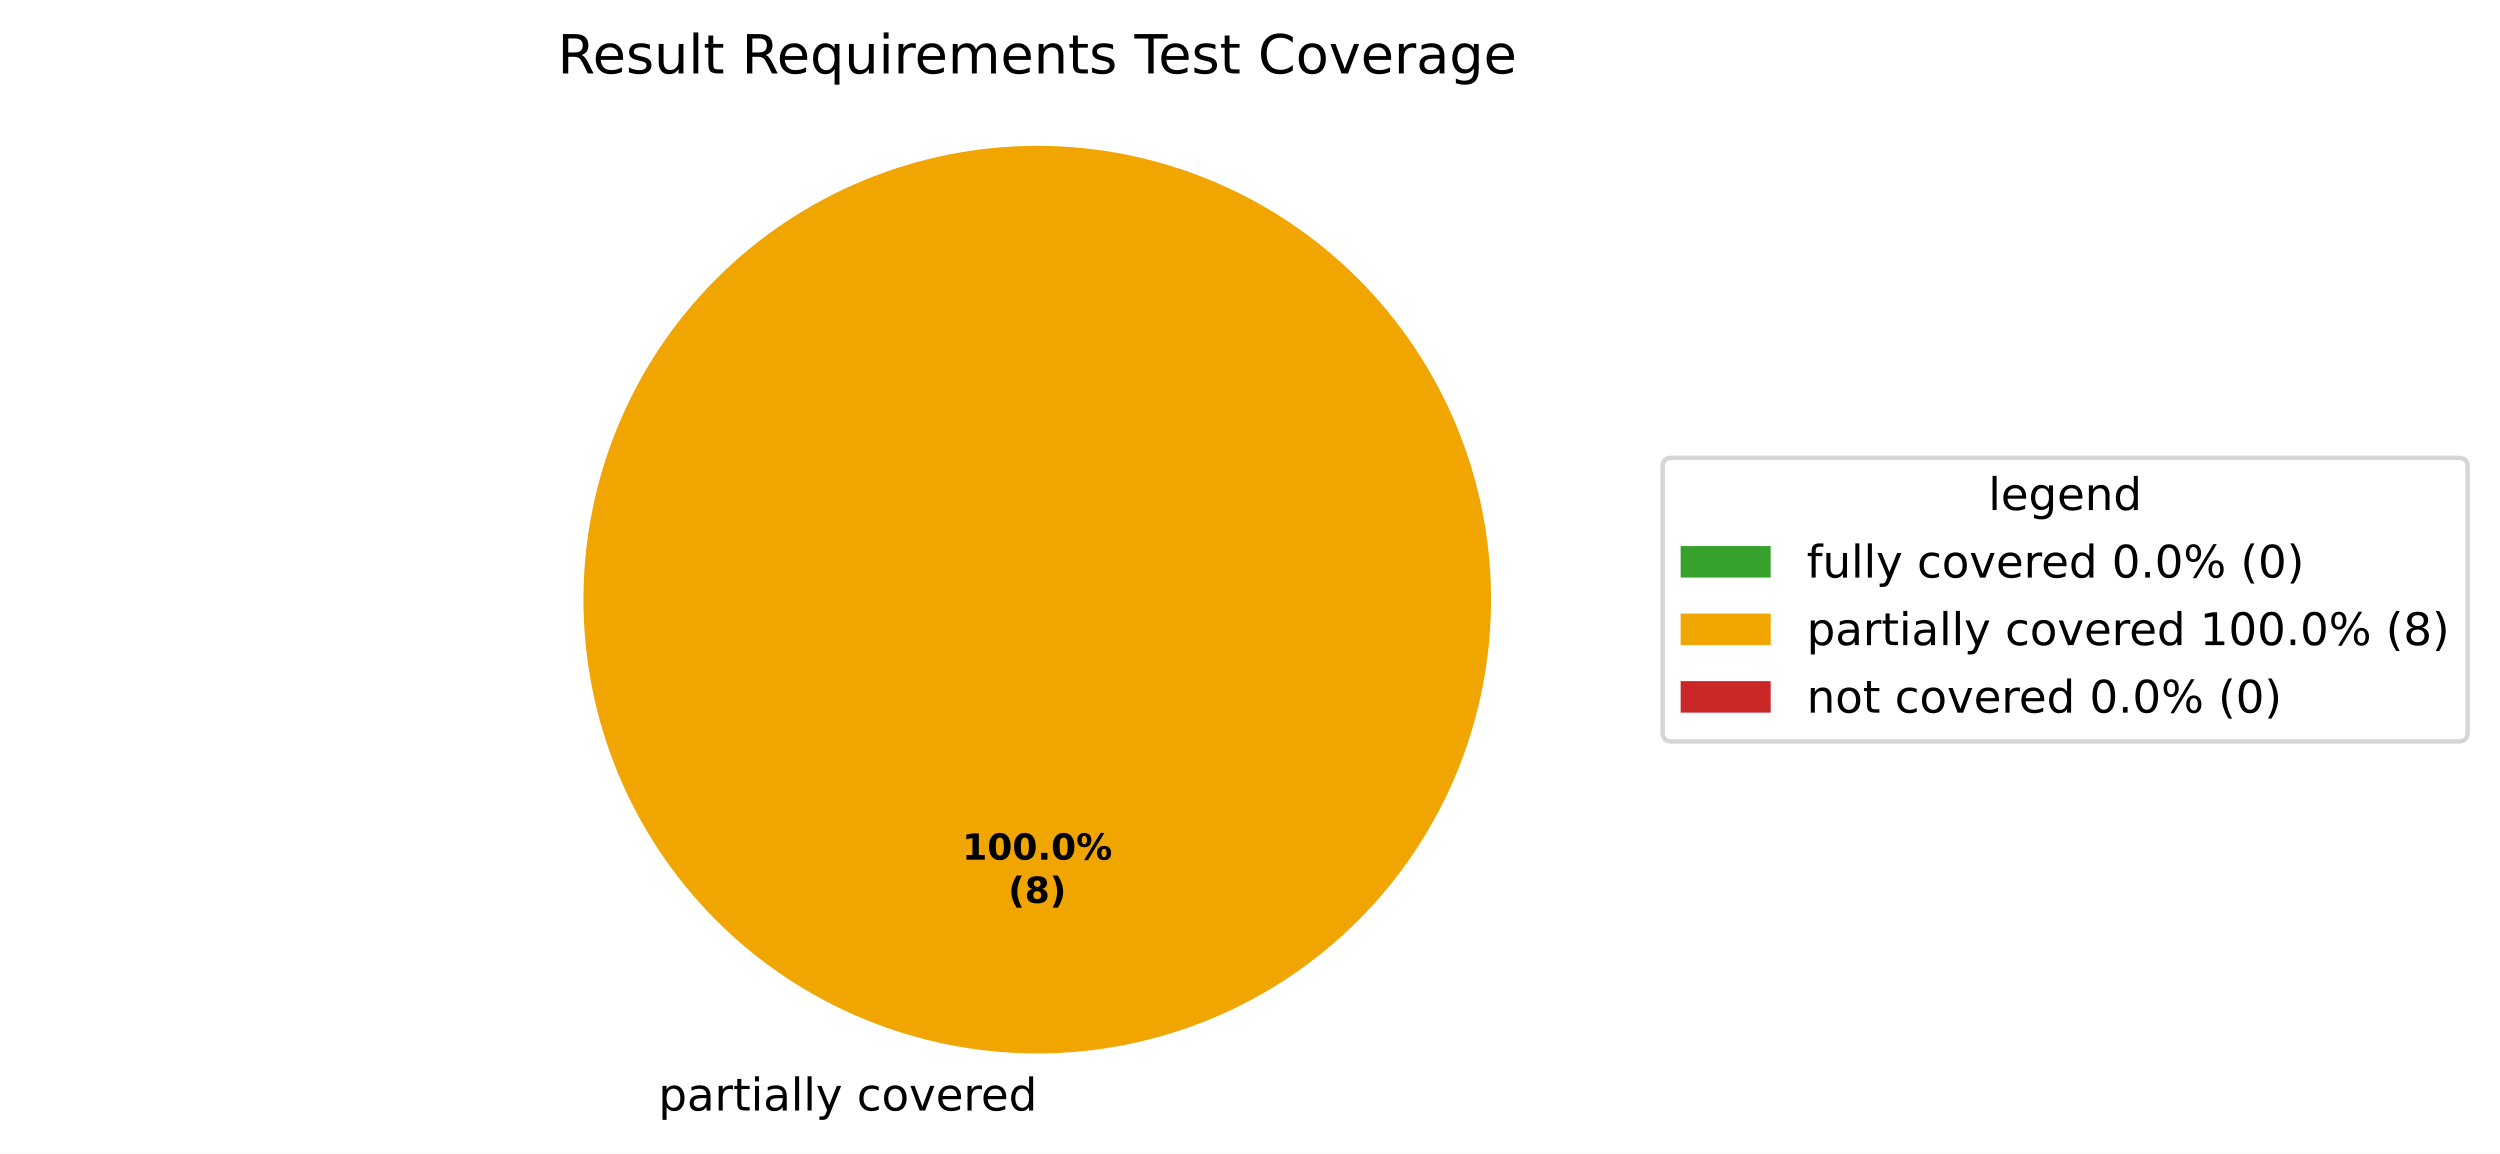
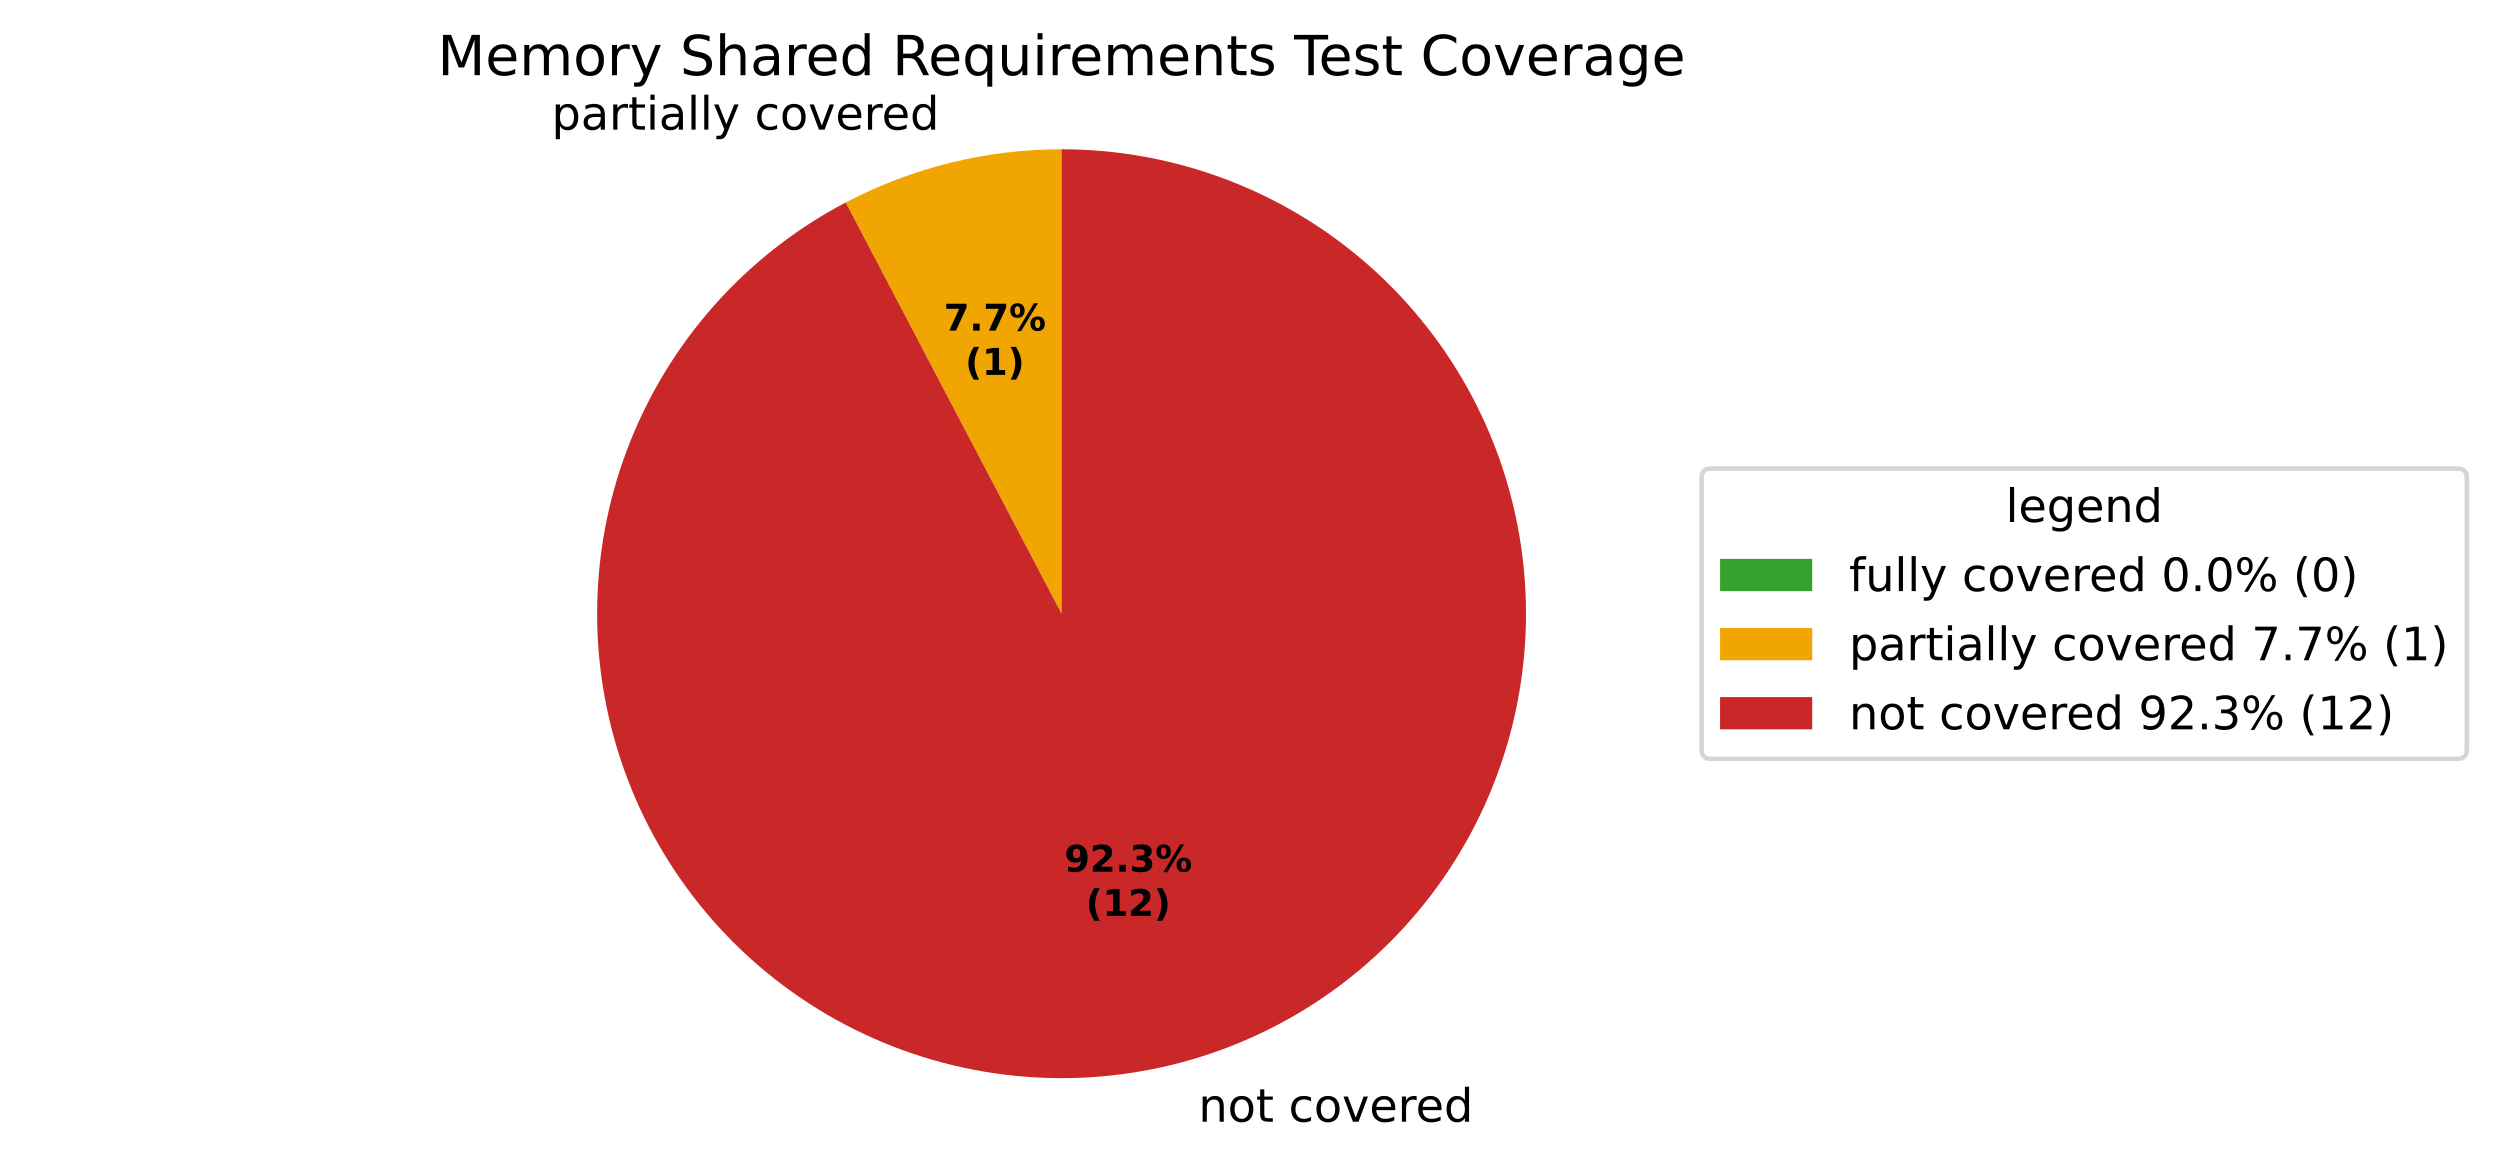
- <svg xmlns="http://www.w3.org/2000/svg" xmlns:xlink="http://www.w3.org/1999/xlink" width="555.32pt" height="256.279pt" viewBox="0 0 555.32 256.279" version="1.1">
+ <svg xmlns="http://www.w3.org/2000/svg" xmlns:xlink="http://www.w3.org/1999/xlink" width="542.595pt" height="253.057pt" viewBox="0 0 542.595 253.057" version="1.1">
  <defs>
    <style type="text/css">*{stroke-linejoin: round; stroke-linecap: butt}</style>
  </defs>
  <g id="figure_1">
    <g id="patch_1">
-       <path d="M 0 256.279  L 555.32 256.279  L 555.32 0  L 0 0  z " style="fill: #ffffff" />
+       <path d="M 0 253.057  L 542.595 253.057  L 542.595 0  L 0 0  z " style="fill: #ffffff" />
    </g>
    <g id="axes_1">
      <g id="patch_2">
        <path d="M 230.4 32.398  C 230.4 32.398 230.4 32.398 230.4 32.398  L 230.4 133.198  z " style="fill: #37a12d" />
      </g>
      <g id="patch_3">
-         <path d="M 331.2 133.198  C 331.2 119.961 328.593 106.853 323.527 94.624  C 318.462 82.394 311.036 71.282 301.676 61.922  C 292.316 52.562 281.204 45.137 268.974 40.071  C 256.745 35.006 243.637 32.398 230.4 32.398  C 217.163 32.398 204.055 35.006 191.826 40.071  C 179.596 45.137 168.484 52.562 159.124 61.922  C 149.764 71.282 142.338 82.394 137.273 94.624  C 132.207 106.853 129.6 119.961 129.6 133.198  C 129.6 146.435 132.207 159.543 137.273 171.773  C 142.338 184.002 149.764 195.115 159.124 204.474  C 168.484 213.834 179.596 221.26 191.826 226.325  C 204.055 231.391 217.163 233.998 230.4 233.998  C 243.637 233.998 256.745 231.391 268.974 226.325  C 281.204 221.26 292.316 213.834 301.676 204.474  C 311.036 195.115 318.462 184.002 323.527 171.773  C 328.593 159.543 331.2 146.435 331.2 133.198  M 230.4 133.198  z " style="fill: #f0a500" />
+         <path d="M 230.4 32.398  C 222.27 32.398 214.17 33.382 206.277 35.327  C 198.384 37.273 190.754 40.166 183.556 43.944  L 230.4 133.198  z " style="fill: #f0a500" />
      </g>
      <g id="patch_4">
-         <path d="M 230.4 32.398  C 230.4 32.398 230.4 32.398 230.4 32.398  L 230.4 133.198  z " style="fill: #ca2828" />
+         <path d="M 183.556 43.944  C 172.742 49.62 163.049 57.214 154.95 66.355  C 146.851 75.497 140.481 86.035 136.15 97.454  C 131.82 108.873 129.6 120.985 129.6 133.198  C 129.6 145.411 131.82 157.523 136.15 168.942  C 140.481 180.362 146.851 190.899 154.95 200.041  C 163.049 209.182 172.742 216.776 183.556 222.452  C 194.37 228.128 206.126 231.791 218.25 233.263  C 230.374 234.735 242.665 233.992 254.523 231.069  C 266.381 228.146 277.61 223.093 287.661 216.155  C 297.712 209.217 306.419 200.51 313.357 190.459  C 320.295 180.408 325.348 169.179 328.271 157.321  C 331.194 145.463 331.937 133.172 330.465 121.048  C 328.993 108.924 325.33 97.168 319.654 86.354  C 313.978 75.54 306.384 65.847 297.243 57.748  C 288.101 49.65 277.564 43.279 266.144 38.948  C 254.725 34.618 242.613 32.398 230.4 32.398  L 230.4 133.198  z " style="fill: #ca2828" />
      </g>
      <g id="matplotlib.axis_1" />
      <g id="matplotlib.axis_2" />
      <g id="text_1">
-         <g transform="translate(143.0734 246.6762) scale(0.1 -0.1)">
+         <g transform="translate(116.5381 28.13814) scale(0.1 -0.1)">
          <defs>
            <path id="DejaVuSans-3" transform="scale(0.015625)" />
            <path id="DejaVuSans-53" d="M 1159 525  L 1159 -1331  L 581 -1331  L 581 3500  L 1159 3500  L 1159 2969  Q 1341 3281 1617 3432  Q 1894 3584 2278 3584  Q 2916 3584 3314 3078  Q 3713 2572 3713 1747  Q 3713 922 3314 415  Q 2916 -91 2278 -91  Q 1894 -91 1617 61  Q 1341 213 1159 525  z M 3116 1747  Q 3116 2381 2855 2742  Q 2594 3103 2138 3103  Q 1681 3103 1420 2742  Q 1159 2381 1159 1747  Q 1159 1113 1420 752  Q 1681 391 2138 391  Q 2594 391 2855 752  Q 3116 1113 3116 1747  z " transform="scale(0.015625)" />
            <path id="DejaVuSans-44" d="M 2194 1759  Q 1497 1759 1228 1600  Q 959 1441 959 1056  Q 959 750 1161 570  Q 1363 391 1709 391  Q 2188 391 2477 730  Q 2766 1069 2766 1631  L 2766 1759  L 2194 1759  z M 3341 1997  L 3341 0  L 2766 0  L 2766 531  Q 2569 213 2275 61  Q 1981 -91 1556 -91  Q 1019 -91 701 211  Q 384 513 384 1019  Q 384 1609 779 1909  Q 1175 2209 1959 2209  L 2766 2209  L 2766 2266  Q 2766 2663 2505 2880  Q 2244 3097 1772 3097  Q 1472 3097 1187 3025  Q 903 2953 641 2809  L 641 3341  Q 956 3463 1253 3523  Q 1550 3584 1831 3584  Q 2591 3584 2966 3190  Q 3341 2797 3341 1997  z " transform="scale(0.015625)" />
            <path id="DejaVuSans-55" d="M 2631 2963  Q 2534 3019 2420 3045  Q 2306 3072 2169 3072  Q 1681 3072 1420 2755  Q 1159 2438 1159 1844  L 1159 0  L 581 0  L 581 3500  L 1159 3500  L 1159 2956  Q 1341 3275 1631 3429  Q 1922 3584 2338 3584  Q 2397 3584 2469 3576  Q 2541 3569 2628 3553  L 2631 2963  z " transform="scale(0.015625)" />
            <path id="DejaVuSans-57" d="M 1172 4494  L 1172 3500  L 2356 3500  L 2356 3053  L 1172 3053  L 1172 1153  Q 1172 725 1289 603  Q 1406 481 1766 481  L 2356 481  L 2356 0  L 1766 0  Q 1100 0 847 248  Q 594 497 594 1153  L 594 3053  L 172 3053  L 172 3500  L 594 3500  L 594 4494  L 1172 4494  z " transform="scale(0.015625)" />
            <path id="DejaVuSans-4c" d="M 603 3500  L 1178 3500  L 1178 0  L 603 0  L 603 3500  z M 603 4863  L 1178 4863  L 1178 4134  L 603 4134  L 603 4863  z " transform="scale(0.015625)" />
            <path id="DejaVuSans-4f" d="M 603 4863  L 1178 4863  L 1178 0  L 603 0  L 603 4863  z " transform="scale(0.015625)" />
            <path id="DejaVuSans-5c" d="M 2059 -325  Q 1816 -950 1584 -1140  Q 1353 -1331 966 -1331  L 506 -1331  L 506 -850  L 844 -850  Q 1081 -850 1212 -737  Q 1344 -625 1503 -206  L 1606 56  L 191 3500  L 800 3500  L 1894 763  L 2988 3500  L 3597 3500  L 2059 -325  z " transform="scale(0.015625)" />
            <path id="DejaVuSans-46" d="M 3122 3366  L 3122 2828  Q 2878 2963 2633 3030  Q 2388 3097 2138 3097  Q 1578 3097 1268 2742  Q 959 2388 959 1747  Q 959 1106 1268 751  Q 1578 397 2138 397  Q 2388 397 2633 464  Q 2878 531 3122 666  L 3122 134  Q 2881 22 2623 -34  Q 2366 -91 2075 -91  Q 1284 -91 818 406  Q 353 903 353 1747  Q 353 2603 823 3093  Q 1294 3584 2113 3584  Q 2378 3584 2631 3529  Q 2884 3475 3122 3366  z " transform="scale(0.015625)" />
            <path id="DejaVuSans-52" d="M 1959 3097  Q 1497 3097 1228 2736  Q 959 2375 959 1747  Q 959 1119 1226 758  Q 1494 397 1959 397  Q 2419 397 2687 759  Q 2956 1122 2956 1747  Q 2956 2369 2687 2733  Q 2419 3097 1959 3097  z M 1959 3584  Q 2709 3584 3137 3096  Q 3566 2609 3566 1747  Q 3566 888 3137 398  Q 2709 -91 1959 -91  Q 1206 -91 779 398  Q 353 888 353 1747  Q 353 2609 779 3096  Q 1206 3584 1959 3584  z " transform="scale(0.015625)" />
            <path id="DejaVuSans-59" d="M 191 3500  L 800 3500  L 1894 563  L 2988 3500  L 3597 3500  L 2284 0  L 1503 0  L 191 3500  z " transform="scale(0.015625)" />
            <path id="DejaVuSans-48" d="M 3597 1894  L 3597 1613  L 953 1613  Q 991 1019 1311 708  Q 1631 397 2203 397  Q 2534 397 2845 478  Q 3156 559 3463 722  L 3463 178  Q 3153 47 2828 -22  Q 2503 -91 2169 -91  Q 1331 -91 842 396  Q 353 884 353 1716  Q 353 2575 817 3079  Q 1281 3584 2069 3584  Q 2775 3584 3186 3129  Q 3597 2675 3597 1894  z M 3022 2063  Q 3016 2534 2758 2815  Q 2500 3097 2075 3097  Q 1594 3097 1305 2825  Q 1016 2553 972 2059  L 3022 2063  z " transform="scale(0.015625)" />
            <path id="DejaVuSans-47" d="M 2906 2969  L 2906 4863  L 3481 4863  L 3481 0  L 2906 0  L 2906 525  Q 2725 213 2448 61  Q 2172 -91 1784 -91  Q 1150 -91 751 415  Q 353 922 353 1747  Q 353 2572 751 3078  Q 1150 3584 1784 3584  Q 2172 3584 2448 3432  Q 2725 3281 2906 2969  z M 947 1747  Q 947 1113 1208 752  Q 1469 391 1925 391  Q 2381 391 2643 752  Q 2906 1113 2906 1747  Q 2906 2381 2643 2742  Q 2381 3103 1925 3103  Q 1469 3103 1208 2742  Q 947 2381 947 1747  z " transform="scale(0.015625)" />
          </defs>
          <use xlink:href="#DejaVuSans-3" />
          <use xlink:href="#DejaVuSans-53" transform="translate(31.78125 0)" />
          <use xlink:href="#DejaVuSans-44" transform="translate(95.26562 0)" />
          <use xlink:href="#DejaVuSans-55" transform="translate(156.5469 0)" />
          <use xlink:href="#DejaVuSans-57" transform="translate(197.6562 0)" />
          <use xlink:href="#DejaVuSans-4c" transform="translate(236.8594 0)" />
          <use xlink:href="#DejaVuSans-44" transform="translate(264.6406 0)" />
          <use xlink:href="#DejaVuSans-4f" transform="translate(325.9219 0)" />
          <use xlink:href="#DejaVuSans-4f" transform="translate(353.7031 0)" />
          <use xlink:href="#DejaVuSans-5c" transform="translate(381.4844 0)" />
          <use xlink:href="#DejaVuSans-3" transform="translate(440.6719 0)" />
          <use xlink:href="#DejaVuSans-46" transform="translate(472.4531 0)" />
          <use xlink:href="#DejaVuSans-52" transform="translate(527.4375 0)" />
          <use xlink:href="#DejaVuSans-59" transform="translate(588.625 0)" />
          <use xlink:href="#DejaVuSans-48" transform="translate(647.8125 0)" />
          <use xlink:href="#DejaVuSans-55" transform="translate(709.3438 0)" />
          <use xlink:href="#DejaVuSans-48" transform="translate(748.25 0)" />
          <use xlink:href="#DejaVuSans-47" transform="translate(809.7812 0)" />
        </g>
      </g>
      <g id="text_2">
-         <g transform="translate(213.74 190.9555) scale(0.08 -0.08)">
-           <defs>
-             <path id="DejaVuSans-Bold-14" d="M 750 831  L 1813 831  L 1813 3847  L 722 3622  L 722 4441  L 1806 4666  L 2950 4666  L 2950 831  L 4013 831  L 4013 0  L 750 0  L 750 831  z " transform="scale(0.015625)" />
-             <path id="DejaVuSans-Bold-13" d="M 2944 2338  Q 2944 3213 2780 3570  Q 2616 3928 2228 3928  Q 1841 3928 1675 3570  Q 1509 3213 1509 2338  Q 1509 1453 1675 1090  Q 1841 728 2228 728  Q 2613 728 2778 1090  Q 2944 1453 2944 2338  z M 4147 2328  Q 4147 1169 3647 539  Q 3147 -91 2228 -91  Q 1306 -91 806 539  Q 306 1169 306 2328  Q 306 3491 806 4120  Q 1306 4750 2228 4750  Q 3147 4750 3647 4120  Q 4147 3491 4147 2328  z " transform="scale(0.015625)" />
+         <g transform="translate(256.9353 243.4542) scale(0.1 -0.1)">
+           <defs>
+             <path id="DejaVuSans-51" d="M 3513 2113  L 3513 0  L 2938 0  L 2938 2094  Q 2938 2591 2744 2837  Q 2550 3084 2163 3084  Q 1697 3084 1428 2787  Q 1159 2491 1159 1978  L 1159 0  L 581 0  L 581 3500  L 1159 3500  L 1159 2956  Q 1366 3272 1645 3428  Q 1925 3584 2291 3584  Q 2894 3584 3203 3211  Q 3513 2838 3513 2113  z " transform="scale(0.015625)" />
+           </defs>
+           <use xlink:href="#DejaVuSans-3" />
+           <use xlink:href="#DejaVuSans-51" transform="translate(31.78125 0)" />
+           <use xlink:href="#DejaVuSans-52" transform="translate(95.15625 0)" />
+           <use xlink:href="#DejaVuSans-57" transform="translate(156.3438 0)" />
+           <use xlink:href="#DejaVuSans-3" transform="translate(195.5469 0)" />
+           <use xlink:href="#DejaVuSans-46" transform="translate(227.3281 0)" />
+           <use xlink:href="#DejaVuSans-52" transform="translate(282.3125 0)" />
+           <use xlink:href="#DejaVuSans-59" transform="translate(343.5 0)" />
+           <use xlink:href="#DejaVuSans-48" transform="translate(402.6875 0)" />
+           <use xlink:href="#DejaVuSans-55" transform="translate(464.2188 0)" />
+           <use xlink:href="#DejaVuSans-48" transform="translate(503.125 0)" />
+           <use xlink:href="#DejaVuSans-47" transform="translate(564.6562 0)" />
+         </g>
+       </g>
+       <g id="text_3">
+         <g transform="translate(204.8324 71.75291) scale(0.08 -0.08)">
+           <defs>
+             <path id="DejaVuSans-Bold-1a" d="M 428 4666  L 3944 4666  L 3944 3988  L 2125 0  L 953 0  L 2675 3781  L 428 3781  L 428 4666  z " transform="scale(0.015625)" />
            <path id="DejaVuSans-Bold-11" d="M 653 1209  L 1778 1209  L 1778 0  L 653 0  L 653 1209  z " transform="scale(0.015625)" />
            <path id="DejaVuSans-Bold-8" d="M 4959 1925  Q 4738 1925 4616 1733  Q 4494 1541 4494 1184  Q 4494 825 4614 633  Q 4734 441 4959 441  Q 5184 441 5303 633  Q 5422 825 5422 1184  Q 5422 1541 5301 1733  Q 5181 1925 4959 1925  z M 4959 2450  Q 5541 2450 5875 2112  Q 6209 1775 6209 1184  Q 6209 594 5875 251  Q 5541 -91 4959 -91  Q 4378 -91 4042 251  Q 3706 594 3706 1184  Q 3706 1772 4042 2111  Q 4378 2450 4959 2450  z M 2094 -91  L 1403 -91  L 4319 4750  L 5013 4750  L 2094 -91  z M 1453 4750  Q 2034 4750 2367 4411  Q 2700 4072 2700 3481  Q 2700 2891 2367 2550  Q 2034 2209 1453 2209  Q 872 2209 539 2550  Q 206 2891 206 3481  Q 206 4072 539 4411  Q 872 4750 1453 4750  z M 1453 4225  Q 1228 4225 1106 4031  Q 984 3838 984 3481  Q 984 3122 1106 2926  Q 1228 2731 1453 2731  Q 1678 2731 1798 2926  Q 1919 3122 1919 3481  Q 1919 3838 1797 4031  Q 1675 4225 1453 4225  z " transform="scale(0.015625)" />
          </defs>
-           <use xlink:href="#DejaVuSans-Bold-14" />
-           <use xlink:href="#DejaVuSans-Bold-13" transform="translate(69.57812 0)" />
-           <use xlink:href="#DejaVuSans-Bold-13" transform="translate(139.1562 0)" />
-           <use xlink:href="#DejaVuSans-Bold-11" transform="translate(208.7344 0)" />
-           <use xlink:href="#DejaVuSans-Bold-13" transform="translate(246.7188 0)" />
-           <use xlink:href="#DejaVuSans-Bold-8" transform="translate(316.2969 0)" />
-         </g>
-         <g transform="translate(223.9606 200.557) scale(0.08 -0.08)">
+           <use xlink:href="#DejaVuSans-Bold-1a" />
+           <use xlink:href="#DejaVuSans-Bold-11" transform="translate(69.57812 0)" />
+           <use xlink:href="#DejaVuSans-Bold-1a" transform="translate(107.5625 0)" />
+           <use xlink:href="#DejaVuSans-Bold-8" transform="translate(177.1406 0)" />
+         </g>
+         <g transform="translate(209.4868 81.35447) scale(0.08 -0.08)">
          <defs>
            <path id="DejaVuSans-Bold-b" d="M 2413 -844  L 1484 -844  Q 1006 -72 778 623  Q 550 1319 550 2003  Q 550 2688 779 3389  Q 1009 4091 1484 4856  L 2413 4856  Q 2013 4116 1813 3408  Q 1613 2700 1613 2009  Q 1613 1319 1811 609  Q 2009 -100 2413 -844  z " transform="scale(0.015625)" />
-             <path id="DejaVuSans-Bold-1b" d="M 2228 2088  Q 1891 2088 1709 1903  Q 1528 1719 1528 1375  Q 1528 1031 1709 848  Q 1891 666 2228 666  Q 2563 666 2741 848  Q 2919 1031 2919 1375  Q 2919 1722 2741 1905  Q 2563 2088 2228 2088  z M 1350 2484  Q 925 2613 709 2878  Q 494 3144 494 3541  Q 494 4131 934 4440  Q 1375 4750 2228 4750  Q 3075 4750 3515 4442  Q 3956 4134 3956 3541  Q 3956 3144 3739 2878  Q 3522 2613 3097 2484  Q 3572 2353 3814 2058  Q 4056 1763 4056 1313  Q 4056 619 3595 264  Q 3134 -91 2228 -91  Q 1319 -91 855 264  Q 391 619 391 1313  Q 391 1763 633 2058  Q 875 2353 1350 2484  z M 1631 3419  Q 1631 3141 1786 2991  Q 1941 2841 2228 2841  Q 2509 2841 2662 2991  Q 2816 3141 2816 3419  Q 2816 3697 2662 3845  Q 2509 3994 2228 3994  Q 1941 3994 1786 3844  Q 1631 3694 1631 3419  z " transform="scale(0.015625)" />
+             <path id="DejaVuSans-Bold-14" d="M 750 831  L 1813 831  L 1813 3847  L 722 3622  L 722 4441  L 1806 4666  L 2950 4666  L 2950 831  L 4013 831  L 4013 0  L 750 0  L 750 831  z " transform="scale(0.015625)" />
            <path id="DejaVuSans-Bold-c" d="M 513 -844  Q 913 -100 1113 609  Q 1313 1319 1313 2009  Q 1313 2700 1113 3408  Q 913 4116 513 4856  L 1441 4856  Q 1916 4091 2145 3389  Q 2375 2688 2375 2003  Q 2375 1319 2147 623  Q 1919 -72 1441 -844  L 513 -844  z " transform="scale(0.015625)" />
          </defs>
          <use xlink:href="#DejaVuSans-Bold-b" />
-           <use xlink:href="#DejaVuSans-Bold-1b" transform="translate(45.70312 0)" />
+           <use xlink:href="#DejaVuSans-Bold-14" transform="translate(45.70312 0)" />
          <use xlink:href="#DejaVuSans-Bold-c" transform="translate(115.2812 0)" />
        </g>
      </g>
-       <g id="text_3">
-         <g transform="translate(123.8634 16.31812) scale(0.12 -0.12)">
-           <defs>
+       <g id="text_4">
+         <g transform="translate(230.9969 189.198) scale(0.08 -0.08)">
+           <defs>
+             <path id="DejaVuSans-Bold-1c" d="M 641 103  L 641 966  Q 928 831 1190 764  Q 1453 697 1709 697  Q 2247 697 2547 995  Q 2847 1294 2900 1881  Q 2688 1725 2447 1647  Q 2206 1569 1925 1569  Q 1209 1569 770 1986  Q 331 2403 331 3084  Q 331 3838 820 4291  Q 1309 4744 2131 4744  Q 3044 4744 3544 4128  Q 4044 3513 4044 2388  Q 4044 1231 3459 570  Q 2875 -91 1856 -91  Q 1528 -91 1228 -42  Q 928 6 641 103  z M 2125 2350  Q 2441 2350 2600 2554  Q 2759 2759 2759 3169  Q 2759 3575 2600 3781  Q 2441 3988 2125 3988  Q 1809 3988 1650 3781  Q 1491 3575 1491 3169  Q 1491 2759 1650 2554  Q 1809 2350 2125 2350  z " transform="scale(0.015625)" />
+             <path id="DejaVuSans-Bold-15" d="M 1844 884  L 3897 884  L 3897 0  L 506 0  L 506 884  L 2209 2388  Q 2438 2594 2547 2791  Q 2656 2988 2656 3200  Q 2656 3528 2436 3728  Q 2216 3928 1850 3928  Q 1569 3928 1234 3808  Q 900 3688 519 3450  L 519 4475  Q 925 4609 1322 4679  Q 1719 4750 2100 4750  Q 2938 4750 3402 4381  Q 3866 4013 3866 3353  Q 3866 2972 3669 2642  Q 3472 2313 2841 1759  L 1844 884  z " transform="scale(0.015625)" />
+             <path id="DejaVuSans-Bold-16" d="M 2981 2516  Q 3453 2394 3698 2092  Q 3944 1791 3944 1325  Q 3944 631 3412 270  Q 2881 -91 1863 -91  Q 1503 -91 1142 -33  Q 781 25 428 141  L 428 1069  Q 766 900 1098 814  Q 1431 728 1753 728  Q 2231 728 2486 893  Q 2741 1059 2741 1369  Q 2741 1688 2480 1852  Q 2219 2016 1709 2016  L 1228 2016  L 1228 2791  L 1734 2791  Q 2188 2791 2409 2933  Q 2631 3075 2631 3366  Q 2631 3634 2415 3781  Q 2200 3928 1806 3928  Q 1516 3928 1219 3862  Q 922 3797 628 3669  L 628 4550  Q 984 4650 1334 4700  Q 1684 4750 2022 4750  Q 2931 4750 3382 4451  Q 3834 4153 3834 3553  Q 3834 3144 3618 2883  Q 3403 2622 2981 2516  z " transform="scale(0.015625)" />
+           </defs>
+           <use xlink:href="#DejaVuSans-Bold-1c" />
+           <use xlink:href="#DejaVuSans-Bold-15" transform="translate(69.57812 0)" />
+           <use xlink:href="#DejaVuSans-Bold-11" transform="translate(139.1562 0)" />
+           <use xlink:href="#DejaVuSans-Bold-16" transform="translate(177.1406 0)" />
+           <use xlink:href="#DejaVuSans-Bold-8" transform="translate(246.7188 0)" />
+         </g>
+         <g transform="translate(235.6513 198.7996) scale(0.08 -0.08)">
+           <use xlink:href="#DejaVuSans-Bold-b" />
+           <use xlink:href="#DejaVuSans-Bold-14" transform="translate(45.70312 0)" />
+           <use xlink:href="#DejaVuSans-Bold-15" transform="translate(115.2812 0)" />
+           <use xlink:href="#DejaVuSans-Bold-c" transform="translate(184.8594 0)" />
+         </g>
+       </g>
+       <g id="text_5">
+         <g transform="translate(94.96969 16.31812) scale(0.12 -0.12)">
+           <defs>
+             <path id="DejaVuSans-30" d="M 628 4666  L 1569 4666  L 2759 1491  L 3956 4666  L 4897 4666  L 4897 0  L 4281 0  L 4281 4097  L 3078 897  L 2444 897  L 1241 4097  L 1241 0  L 628 0  L 628 4666  z " transform="scale(0.015625)" />
+             <path id="DejaVuSans-50" d="M 3328 2828  Q 3544 3216 3844 3400  Q 4144 3584 4550 3584  Q 5097 3584 5394 3201  Q 5691 2819 5691 2113  L 5691 0  L 5113 0  L 5113 2094  Q 5113 2597 4934 2840  Q 4756 3084 4391 3084  Q 3944 3084 3684 2787  Q 3425 2491 3425 1978  L 3425 0  L 2847 0  L 2847 2094  Q 2847 2600 2669 2842  Q 2491 3084 2119 3084  Q 1678 3084 1418 2786  Q 1159 2488 1159 1978  L 1159 0  L 581 0  L 581 3500  L 1159 3500  L 1159 2956  Q 1356 3278 1631 3431  Q 1906 3584 2284 3584  Q 2666 3584 2933 3390  Q 3200 3197 3328 2828  z " transform="scale(0.015625)" />
+             <path id="DejaVuSans-36" d="M 3425 4513  L 3425 3897  Q 3066 4069 2747 4153  Q 2428 4238 2131 4238  Q 1616 4238 1336 4038  Q 1056 3838 1056 3469  Q 1056 3159 1242 3001  Q 1428 2844 1947 2747  L 2328 2669  Q 3034 2534 3370 2195  Q 3706 1856 3706 1288  Q 3706 609 3251 259  Q 2797 -91 1919 -91  Q 1588 -91 1214 -16  Q 841 59 441 206  L 441 856  Q 825 641 1194 531  Q 1563 422 1919 422  Q 2459 422 2753 634  Q 3047 847 3047 1241  Q 3047 1584 2836 1778  Q 2625 1972 2144 2069  L 1759 2144  Q 1053 2284 737 2584  Q 422 2884 422 3419  Q 422 4038 858 4394  Q 1294 4750 2059 4750  Q 2388 4750 2728 4690  Q 3069 4631 3425 4513  z " transform="scale(0.015625)" />
+             <path id="DejaVuSans-4b" d="M 3513 2113  L 3513 0  L 2938 0  L 2938 2094  Q 2938 2591 2744 2837  Q 2550 3084 2163 3084  Q 1697 3084 1428 2787  Q 1159 2491 1159 1978  L 1159 0  L 581 0  L 581 4863  L 1159 4863  L 1159 2956  Q 1366 3272 1645 3428  Q 1925 3584 2291 3584  Q 2894 3584 3203 3211  Q 3513 2838 3513 2113  z " transform="scale(0.015625)" />
            <path id="DejaVuSans-35" d="M 2841 2188  Q 3044 2119 3236 1894  Q 3428 1669 3622 1275  L 4263 0  L 3584 0  L 2988 1197  Q 2756 1666 2539 1819  Q 2322 1972 1947 1972  L 1259 1972  L 1259 0  L 628 0  L 628 4666  L 2053 4666  Q 2853 4666 3247 4331  Q 3641 3997 3641 3322  Q 3641 2881 3436 2590  Q 3231 2300 2841 2188  z M 1259 4147  L 1259 2491  L 2053 2491  Q 2509 2491 2742 2702  Q 2975 2913 2975 3322  Q 2975 3731 2742 3939  Q 2509 4147 2053 4147  L 1259 4147  z " transform="scale(0.015625)" />
+             <path id="DejaVuSans-54" d="M 947 1747  Q 947 1113 1208 752  Q 1469 391 1925 391  Q 2381 391 2643 752  Q 2906 1113 2906 1747  Q 2906 2381 2643 2742  Q 2381 3103 1925 3103  Q 1469 3103 1208 2742  Q 947 2381 947 1747  z M 2906 525  Q 2725 213 2448 61  Q 2172 -91 1784 -91  Q 1150 -91 751 415  Q 353 922 353 1747  Q 353 2572 751 3078  Q 1150 3584 1784 3584  Q 2172 3584 2448 3432  Q 2725 3281 2906 2969  L 2906 3500  L 3481 3500  L 3481 -1331  L 2906 -1331  L 2906 525  z " transform="scale(0.015625)" />
+             <path id="DejaVuSans-58" d="M 544 1381  L 544 3500  L 1119 3500  L 1119 1403  Q 1119 906 1312 657  Q 1506 409 1894 409  Q 2359 409 2629 706  Q 2900 1003 2900 1516  L 2900 3500  L 3475 3500  L 3475 0  L 2900 0  L 2900 538  Q 2691 219 2414 64  Q 2138 -91 1772 -91  Q 1169 -91 856 284  Q 544 659 544 1381  z M 1991 3584  L 1991 3584  z " transform="scale(0.015625)" />
            <path id="DejaVuSans-56" d="M 2834 3397  L 2834 2853  Q 2591 2978 2328 3040  Q 2066 3103 1784 3103  Q 1356 3103 1142 2972  Q 928 2841 928 2578  Q 928 2378 1081 2264  Q 1234 2150 1697 2047  L 1894 2003  Q 2506 1872 2764 1633  Q 3022 1394 3022 966  Q 3022 478 2636 193  Q 2250 -91 1575 -91  Q 1294 -91 989 -36  Q 684 19 347 128  L 347 722  Q 666 556 975 473  Q 1284 391 1588 391  Q 1994 391 2212 530  Q 2431 669 2431 922  Q 2431 1156 2273 1281  Q 2116 1406 1581 1522  L 1381 1569  Q 847 1681 609 1914  Q 372 2147 372 2553  Q 372 3047 722 3315  Q 1072 3584 1716 3584  Q 2034 3584 2315 3537  Q 2597 3491 2834 3397  z " transform="scale(0.015625)" />
-             <path id="DejaVuSans-58" d="M 544 1381  L 544 3500  L 1119 3500  L 1119 1403  Q 1119 906 1312 657  Q 1506 409 1894 409  Q 2359 409 2629 706  Q 2900 1003 2900 1516  L 2900 3500  L 3475 3500  L 3475 0  L 2900 0  L 2900 538  Q 2691 219 2414 64  Q 2138 -91 1772 -91  Q 1169 -91 856 284  Q 544 659 544 1381  z M 1991 3584  L 1991 3584  z " transform="scale(0.015625)" />
-             <path id="DejaVuSans-54" d="M 947 1747  Q 947 1113 1208 752  Q 1469 391 1925 391  Q 2381 391 2643 752  Q 2906 1113 2906 1747  Q 2906 2381 2643 2742  Q 2381 3103 1925 3103  Q 1469 3103 1208 2742  Q 947 2381 947 1747  z M 2906 525  Q 2725 213 2448 61  Q 2172 -91 1784 -91  Q 1150 -91 751 415  Q 353 922 353 1747  Q 353 2572 751 3078  Q 1150 3584 1784 3584  Q 2172 3584 2448 3432  Q 2725 3281 2906 2969  L 2906 3500  L 3481 3500  L 3481 -1331  L 2906 -1331  L 2906 525  z " transform="scale(0.015625)" />
-             <path id="DejaVuSans-50" d="M 3328 2828  Q 3544 3216 3844 3400  Q 4144 3584 4550 3584  Q 5097 3584 5394 3201  Q 5691 2819 5691 2113  L 5691 0  L 5113 0  L 5113 2094  Q 5113 2597 4934 2840  Q 4756 3084 4391 3084  Q 3944 3084 3684 2787  Q 3425 2491 3425 1978  L 3425 0  L 2847 0  L 2847 2094  Q 2847 2600 2669 2842  Q 2491 3084 2119 3084  Q 1678 3084 1418 2786  Q 1159 2488 1159 1978  L 1159 0  L 581 0  L 581 3500  L 1159 3500  L 1159 2956  Q 1356 3278 1631 3431  Q 1906 3584 2284 3584  Q 2666 3584 2933 3390  Q 3200 3197 3328 2828  z " transform="scale(0.015625)" />
-             <path id="DejaVuSans-51" d="M 3513 2113  L 3513 0  L 2938 0  L 2938 2094  Q 2938 2591 2744 2837  Q 2550 3084 2163 3084  Q 1697 3084 1428 2787  Q 1159 2491 1159 1978  L 1159 0  L 581 0  L 581 3500  L 1159 3500  L 1159 2956  Q 1366 3272 1645 3428  Q 1925 3584 2291 3584  Q 2894 3584 3203 3211  Q 3513 2838 3513 2113  z " transform="scale(0.015625)" />
            <path id="DejaVuSans-37" d="M -19 4666  L 3928 4666  L 3928 4134  L 2272 4134  L 2272 0  L 1638 0  L 1638 4134  L -19 4134  L -19 4666  z " transform="scale(0.015625)" />
            <path id="DejaVuSans-26" d="M 4122 4306  L 4122 3641  Q 3803 3938 3442 4084  Q 3081 4231 2675 4231  Q 1875 4231 1450 3742  Q 1025 3253 1025 2328  Q 1025 1406 1450 917  Q 1875 428 2675 428  Q 3081 428 3442 575  Q 3803 722 4122 1019  L 4122 359  Q 3791 134 3420 21  Q 3050 -91 2638 -91  Q 1578 -91 968 557  Q 359 1206 359 2328  Q 359 3453 968 4101  Q 1578 4750 2638 4750  Q 3056 4750 3426 4639  Q 3797 4528 4122 4306  z " transform="scale(0.015625)" />
            <path id="DejaVuSans-4a" d="M 2906 1791  Q 2906 2416 2648 2759  Q 2391 3103 1925 3103  Q 1463 3103 1205 2759  Q 947 2416 947 1791  Q 947 1169 1205 825  Q 1463 481 1925 481  Q 2391 481 2648 825  Q 2906 1169 2906 1791  z M 3481 434  Q 3481 -459 3084 -895  Q 2688 -1331 1869 -1331  Q 1566 -1331 1297 -1286  Q 1028 -1241 775 -1147  L 775 -588  Q 1028 -725 1275 -790  Q 1522 -856 1778 -856  Q 2344 -856 2625 -561  Q 2906 -266 2906 331  L 2906 616  Q 2728 306 2450 153  Q 2172 0 1784 0  Q 1141 0 747 490  Q 353 981 353 1791  Q 353 2603 747 3093  Q 1141 3584 1784 3584  Q 2172 3584 2450 3431  Q 2728 3278 2906 2969  L 2906 3500  L 3481 3500  L 3481 434  z " transform="scale(0.015625)" />
          </defs>
-           <use xlink:href="#DejaVuSans-35" />
-           <use xlink:href="#DejaVuSans-48" transform="translate(65 0)" />
-           <use xlink:href="#DejaVuSans-56" transform="translate(126.5312 0)" />
-           <use xlink:href="#DejaVuSans-58" transform="translate(178.625 0)" />
-           <use xlink:href="#DejaVuSans-4f" transform="translate(242 0)" />
-           <use xlink:href="#DejaVuSans-57" transform="translate(269.7812 0)" />
-           <use xlink:href="#DejaVuSans-3" transform="translate(308.9844 0)" />
-           <use xlink:href="#DejaVuSans-35" transform="translate(340.7656 0)" />
-           <use xlink:href="#DejaVuSans-48" transform="translate(405.7656 0)" />
-           <use xlink:href="#DejaVuSans-54" transform="translate(467.2969 0)" />
-           <use xlink:href="#DejaVuSans-58" transform="translate(530.7812 0)" />
-           <use xlink:href="#DejaVuSans-4c" transform="translate(594.1562 0)" />
-           <use xlink:href="#DejaVuSans-55" transform="translate(621.9375 0)" />
-           <use xlink:href="#DejaVuSans-48" transform="translate(660.8438 0)" />
-           <use xlink:href="#DejaVuSans-50" transform="translate(722.375 0)" />
-           <use xlink:href="#DejaVuSans-48" transform="translate(819.7812 0)" />
-           <use xlink:href="#DejaVuSans-51" transform="translate(881.3125 0)" />
-           <use xlink:href="#DejaVuSans-57" transform="translate(944.6875 0)" />
-           <use xlink:href="#DejaVuSans-56" transform="translate(983.8906 0)" />
-           <use xlink:href="#DejaVuSans-3" transform="translate(1035.984 0)" />
-           <use xlink:href="#DejaVuSans-37" transform="translate(1067.766 0)" />
-           <use xlink:href="#DejaVuSans-48" transform="translate(1111.859 0)" />
-           <use xlink:href="#DejaVuSans-56" transform="translate(1173.391 0)" />
-           <use xlink:href="#DejaVuSans-57" transform="translate(1225.484 0)" />
-           <use xlink:href="#DejaVuSans-3" transform="translate(1264.688 0)" />
-           <use xlink:href="#DejaVuSans-26" transform="translate(1296.469 0)" />
-           <use xlink:href="#DejaVuSans-52" transform="translate(1366.297 0)" />
-           <use xlink:href="#DejaVuSans-59" transform="translate(1427.484 0)" />
-           <use xlink:href="#DejaVuSans-48" transform="translate(1486.672 0)" />
-           <use xlink:href="#DejaVuSans-55" transform="translate(1548.203 0)" />
-           <use xlink:href="#DejaVuSans-44" transform="translate(1589.312 0)" />
-           <use xlink:href="#DejaVuSans-4a" transform="translate(1650.594 0)" />
-           <use xlink:href="#DejaVuSans-48" transform="translate(1714.078 0)" />
+           <use xlink:href="#DejaVuSans-30" />
+           <use xlink:href="#DejaVuSans-48" transform="translate(86.28125 0)" />
+           <use xlink:href="#DejaVuSans-50" transform="translate(147.8125 0)" />
+           <use xlink:href="#DejaVuSans-52" transform="translate(245.2188 0)" />
+           <use xlink:href="#DejaVuSans-55" transform="translate(306.4062 0)" />
+           <use xlink:href="#DejaVuSans-5c" transform="translate(347.5156 0)" />
+           <use xlink:href="#DejaVuSans-3" transform="translate(406.7031 0)" />
+           <use xlink:href="#DejaVuSans-36" transform="translate(438.4844 0)" />
+           <use xlink:href="#DejaVuSans-4b" transform="translate(501.9688 0)" />
+           <use xlink:href="#DejaVuSans-44" transform="translate(565.3438 0)" />
+           <use xlink:href="#DejaVuSans-55" transform="translate(626.625 0)" />
+           <use xlink:href="#DejaVuSans-48" transform="translate(665.5312 0)" />
+           <use xlink:href="#DejaVuSans-47" transform="translate(727.0625 0)" />
+           <use xlink:href="#DejaVuSans-3" transform="translate(790.5469 0)" />
+           <use xlink:href="#DejaVuSans-35" transform="translate(822.3281 0)" />
+           <use xlink:href="#DejaVuSans-48" transform="translate(887.3281 0)" />
+           <use xlink:href="#DejaVuSans-54" transform="translate(948.8594 0)" />
+           <use xlink:href="#DejaVuSans-58" transform="translate(1012.344 0)" />
+           <use xlink:href="#DejaVuSans-4c" transform="translate(1075.719 0)" />
+           <use xlink:href="#DejaVuSans-55" transform="translate(1103.5 0)" />
+           <use xlink:href="#DejaVuSans-48" transform="translate(1142.406 0)" />
+           <use xlink:href="#DejaVuSans-50" transform="translate(1203.938 0)" />
+           <use xlink:href="#DejaVuSans-48" transform="translate(1301.344 0)" />
+           <use xlink:href="#DejaVuSans-51" transform="translate(1362.875 0)" />
+           <use xlink:href="#DejaVuSans-57" transform="translate(1426.25 0)" />
+           <use xlink:href="#DejaVuSans-56" transform="translate(1465.453 0)" />
+           <use xlink:href="#DejaVuSans-3" transform="translate(1517.547 0)" />
+           <use xlink:href="#DejaVuSans-37" transform="translate(1549.328 0)" />
+           <use xlink:href="#DejaVuSans-48" transform="translate(1593.422 0)" />
+           <use xlink:href="#DejaVuSans-56" transform="translate(1654.953 0)" />
+           <use xlink:href="#DejaVuSans-57" transform="translate(1707.047 0)" />
+           <use xlink:href="#DejaVuSans-3" transform="translate(1746.25 0)" />
+           <use xlink:href="#DejaVuSans-26" transform="translate(1778.031 0)" />
+           <use xlink:href="#DejaVuSans-52" transform="translate(1847.859 0)" />
+           <use xlink:href="#DejaVuSans-59" transform="translate(1909.047 0)" />
+           <use xlink:href="#DejaVuSans-48" transform="translate(1968.234 0)" />
+           <use xlink:href="#DejaVuSans-55" transform="translate(2029.766 0)" />
+           <use xlink:href="#DejaVuSans-44" transform="translate(2070.875 0)" />
+           <use xlink:href="#DejaVuSans-4a" transform="translate(2132.156 0)" />
+           <use xlink:href="#DejaVuSans-48" transform="translate(2195.641 0)" />
        </g>
      </g>
      <g id="legend_1">
        <g id="patch_5">
-           <path d="M 371.32 164.7  L 546.12 164.7  Q 548.12 164.7 548.12 162.7  L 548.12 103.697  Q 548.12 101.697 546.12 101.697  L 371.32 101.697  Q 369.32 101.697 369.32 103.697  L 369.32 162.7  Q 369.32 164.7 371.32 164.7  z " style="fill: #ffffff; opacity: 0.8; stroke: #cccccc; stroke-linejoin: miter" />
-         </g>
-         <g id="text_4">
-           <g transform="translate(441.6606 113.295) scale(0.1 -0.1)">
+           <path d="M 371.32 164.7  L 533.395 164.7  Q 535.395 164.7 535.395 162.7  L 535.395 103.697  Q 535.395 101.697 533.395 101.697  L 371.32 101.697  Q 369.32 101.697 369.32 103.697  L 369.32 162.7  Q 369.32 164.7 371.32 164.7  z " style="fill: #ffffff; opacity: 0.8; stroke: #cccccc; stroke-linejoin: miter" />
+         </g>
+         <g id="text_6">
+           <g transform="translate(435.2981 113.295) scale(0.1 -0.1)">
            <use xlink:href="#DejaVuSans-4f" />
            <use xlink:href="#DejaVuSans-48" transform="translate(27.78125 0)" />
            <use xlink:href="#DejaVuSans-4a" transform="translate(89.3125 0)" />
            <use xlink:href="#DejaVuSans-48" transform="translate(152.7969 0)" />
            <use xlink:href="#DejaVuSans-51" transform="translate(214.3281 0)" />
            <use xlink:href="#DejaVuSans-47" transform="translate(277.7031 0)" />
          </g>
        </g>
        <g id="patch_6">
          <path d="M 373.32 128.296  L 393.32 128.296  L 393.32 121.296  L 373.32 121.296  z " style="fill: #37a12d" />
        </g>
-         <g id="text_5">
+         <g id="text_7">
          <g transform="translate(401.32 128.2958) scale(0.1 -0.1)">
            <defs>
              <path id="DejaVuSans-49" d="M 2375 4863  L 2375 4384  L 1825 4384  Q 1516 4384 1395 4259  Q 1275 4134 1275 3809  L 1275 3500  L 2222 3500  L 2222 3053  L 1275 3053  L 1275 0  L 697 0  L 697 3053  L 147 3053  L 147 3500  L 697 3500  L 697 3744  Q 697 4328 969 4595  Q 1241 4863 1831 4863  L 2375 4863  z " transform="scale(0.015625)" />
              <path id="DejaVuSans-13" d="M 2034 4250  Q 1547 4250 1301 3770  Q 1056 3291 1056 2328  Q 1056 1369 1301 889  Q 1547 409 2034 409  Q 2525 409 2770 889  Q 3016 1369 3016 2328  Q 3016 3291 2770 3770  Q 2525 4250 2034 4250  z M 2034 4750  Q 2819 4750 3233 4129  Q 3647 3509 3647 2328  Q 3647 1150 3233 529  Q 2819 -91 2034 -91  Q 1250 -91 836 529  Q 422 1150 422 2328  Q 422 3509 836 4129  Q 1250 4750 2034 4750  z " transform="scale(0.015625)" />
              <path id="DejaVuSans-11" d="M 684 794  L 1344 794  L 1344 0  L 684 0  L 684 794  z " transform="scale(0.015625)" />
              <path id="DejaVuSans-8" d="M 4653 2053  Q 4381 2053 4226 1822  Q 4072 1591 4072 1178  Q 4072 772 4226 539  Q 4381 306 4653 306  Q 4919 306 5073 539  Q 5228 772 5228 1178  Q 5228 1588 5073 1820  Q 4919 2053 4653 2053  z M 4653 2450  Q 5147 2450 5437 2106  Q 5728 1763 5728 1178  Q 5728 594 5436 251  Q 5144 -91 4653 -91  Q 4153 -91 3862 251  Q 3572 594 3572 1178  Q 3572 1766 3864 2108  Q 4156 2450 4653 2450  z M 1428 4353  Q 1159 4353 1004 4120  Q 850 3888 850 3481  Q 850 3069 1003 2837  Q 1156 2606 1428 2606  Q 1700 2606 1854 2837  Q 2009 3069 2009 3481  Q 2009 3884 1853 4118  Q 1697 4353 1428 4353  z M 4250 4750  L 4750 4750  L 1831 -91  L 1331 -91  L 4250 4750  z M 1428 4750  Q 1922 4750 2215 4408  Q 2509 4066 2509 3481  Q 2509 2891 2217 2550  Q 1925 2209 1428 2209  Q 931 2209 642 2551  Q 353 2894 353 3481  Q 353 4063 643 4406  Q 934 4750 1428 4750  z " transform="scale(0.015625)" />
              <path id="DejaVuSans-b" d="M 1984 4856  Q 1566 4138 1362 3434  Q 1159 2731 1159 2009  Q 1159 1288 1364 580  Q 1569 -128 1984 -844  L 1484 -844  Q 1016 -109 783 600  Q 550 1309 550 2009  Q 550 2706 781 3412  Q 1013 4119 1484 4856  L 1984 4856  z " transform="scale(0.015625)" />
              <path id="DejaVuSans-c" d="M 513 4856  L 1013 4856  Q 1481 4119 1714 3412  Q 1947 2706 1947 2009  Q 1947 1309 1714 600  Q 1481 -109 1013 -844  L 513 -844  Q 928 -128 1133 580  Q 1338 1288 1338 2009  Q 1338 2731 1133 3434  Q 928 4138 513 4856  z " transform="scale(0.015625)" />
            </defs>
            <use xlink:href="#DejaVuSans-49" />
            <use xlink:href="#DejaVuSans-58" transform="translate(35.20312 0)" />
            <use xlink:href="#DejaVuSans-4f" transform="translate(98.57812 0)" />
            <use xlink:href="#DejaVuSans-4f" transform="translate(126.3594 0)" />
            <use xlink:href="#DejaVuSans-5c" transform="translate(154.1406 0)" />
            <use xlink:href="#DejaVuSans-3" transform="translate(213.3281 0)" />
            <use xlink:href="#DejaVuSans-46" transform="translate(245.1094 0)" />
            <use xlink:href="#DejaVuSans-52" transform="translate(300.0938 0)" />
            <use xlink:href="#DejaVuSans-59" transform="translate(361.2812 0)" />
            <use xlink:href="#DejaVuSans-48" transform="translate(420.4688 0)" />
            <use xlink:href="#DejaVuSans-55" transform="translate(482 0)" />
            <use xlink:href="#DejaVuSans-48" transform="translate(520.9062 0)" />
            <use xlink:href="#DejaVuSans-47" transform="translate(582.4375 0)" />
            <use xlink:href="#DejaVuSans-3" transform="translate(645.9219 0)" />
            <use xlink:href="#DejaVuSans-13" transform="translate(677.7031 0)" />
            <use xlink:href="#DejaVuSans-11" transform="translate(741.3281 0)" />
            <use xlink:href="#DejaVuSans-13" transform="translate(773.1094 0)" />
            <use xlink:href="#DejaVuSans-8" transform="translate(836.7344 0)" />
            <use xlink:href="#DejaVuSans-3" transform="translate(931.75 0)" />
            <use xlink:href="#DejaVuSans-b" transform="translate(963.5312 0)" />
            <use xlink:href="#DejaVuSans-13" transform="translate(1002.547 0)" />
            <use xlink:href="#DejaVuSans-c" transform="translate(1066.172 0)" />
          </g>
        </g>
        <g id="patch_7">
          <path d="M 373.32 143.297  L 393.32 143.297  L 393.32 136.297  L 373.32 136.297  z " style="fill: #f0a500" />
        </g>
-         <g id="text_6">
+         <g id="text_8">
          <g transform="translate(401.32 143.2966) scale(0.1 -0.1)">
            <defs>
+               <path id="DejaVuSans-1a" d="M 525 4666  L 3525 4666  L 3525 4397  L 1831 0  L 1172 0  L 2766 4134  L 525 4134  L 525 4666  z " transform="scale(0.015625)" />
              <path id="DejaVuSans-14" d="M 794 531  L 1825 531  L 1825 4091  L 703 3866  L 703 4441  L 1819 4666  L 2450 4666  L 2450 531  L 3481 531  L 3481 0  L 794 0  L 794 531  z " transform="scale(0.015625)" />
-               <path id="DejaVuSans-1b" d="M 2034 2216  Q 1584 2216 1326 1975  Q 1069 1734 1069 1313  Q 1069 891 1326 650  Q 1584 409 2034 409  Q 2484 409 2743 651  Q 3003 894 3003 1313  Q 3003 1734 2745 1975  Q 2488 2216 2034 2216  z M 1403 2484  Q 997 2584 770 2862  Q 544 3141 544 3541  Q 544 4100 942 4425  Q 1341 4750 2034 4750  Q 2731 4750 3128 4425  Q 3525 4100 3525 3541  Q 3525 3141 3298 2862  Q 3072 2584 2669 2484  Q 3125 2378 3379 2068  Q 3634 1759 3634 1313  Q 3634 634 3220 271  Q 2806 -91 2034 -91  Q 1263 -91 848 271  Q 434 634 434 1313  Q 434 1759 690 2068  Q 947 2378 1403 2484  z M 1172 3481  Q 1172 3119 1398 2916  Q 1625 2713 2034 2713  Q 2441 2713 2670 2916  Q 2900 3119 2900 3481  Q 2900 3844 2670 4047  Q 2441 4250 2034 4250  Q 1625 4250 1398 4047  Q 1172 3844 1172 3481  z " transform="scale(0.015625)" />
            </defs>
            <use xlink:href="#DejaVuSans-53" />
            <use xlink:href="#DejaVuSans-44" transform="translate(63.48438 0)" />
            <use xlink:href="#DejaVuSans-55" transform="translate(124.7656 0)" />
            <use xlink:href="#DejaVuSans-57" transform="translate(165.875 0)" />
            <use xlink:href="#DejaVuSans-4c" transform="translate(205.0781 0)" />
            <use xlink:href="#DejaVuSans-44" transform="translate(232.8594 0)" />
            <use xlink:href="#DejaVuSans-4f" transform="translate(294.1406 0)" />
            <use xlink:href="#DejaVuSans-4f" transform="translate(321.9219 0)" />
            <use xlink:href="#DejaVuSans-5c" transform="translate(349.7031 0)" />
            <use xlink:href="#DejaVuSans-3" transform="translate(408.8906 0)" />
            <use xlink:href="#DejaVuSans-46" transform="translate(440.6719 0)" />
            <use xlink:href="#DejaVuSans-52" transform="translate(495.6562 0)" />
            <use xlink:href="#DejaVuSans-59" transform="translate(556.8438 0)" />
            <use xlink:href="#DejaVuSans-48" transform="translate(616.0312 0)" />
            <use xlink:href="#DejaVuSans-55" transform="translate(677.5625 0)" />
            <use xlink:href="#DejaVuSans-48" transform="translate(716.4688 0)" />
            <use xlink:href="#DejaVuSans-47" transform="translate(778 0)" />
            <use xlink:href="#DejaVuSans-3" transform="translate(841.4844 0)" />
-             <use xlink:href="#DejaVuSans-14" transform="translate(873.2656 0)" />
-             <use xlink:href="#DejaVuSans-13" transform="translate(936.8906 0)" />
-             <use xlink:href="#DejaVuSans-13" transform="translate(1000.516 0)" />
-             <use xlink:href="#DejaVuSans-11" transform="translate(1064.141 0)" />
-             <use xlink:href="#DejaVuSans-13" transform="translate(1095.922 0)" />
-             <use xlink:href="#DejaVuSans-8" transform="translate(1159.547 0)" />
-             <use xlink:href="#DejaVuSans-3" transform="translate(1254.562 0)" />
-             <use xlink:href="#DejaVuSans-b" transform="translate(1286.344 0)" />
-             <use xlink:href="#DejaVuSans-1b" transform="translate(1325.359 0)" />
-             <use xlink:href="#DejaVuSans-c" transform="translate(1388.984 0)" />
+             <use xlink:href="#DejaVuSans-1a" transform="translate(873.2656 0)" />
+             <use xlink:href="#DejaVuSans-11" transform="translate(936.8906 0)" />
+             <use xlink:href="#DejaVuSans-1a" transform="translate(968.6719 0)" />
+             <use xlink:href="#DejaVuSans-8" transform="translate(1032.297 0)" />
+             <use xlink:href="#DejaVuSans-3" transform="translate(1127.312 0)" />
+             <use xlink:href="#DejaVuSans-b" transform="translate(1159.094 0)" />
+             <use xlink:href="#DejaVuSans-14" transform="translate(1198.109 0)" />
+             <use xlink:href="#DejaVuSans-c" transform="translate(1261.734 0)" />
          </g>
        </g>
        <g id="patch_8">
          <path d="M 373.32 158.297  L 393.32 158.297  L 393.32 151.297  L 373.32 151.297  z " style="fill: #ca2828" />
        </g>
-         <g id="text_7">
+         <g id="text_9">
          <g transform="translate(401.32 158.2973) scale(0.1 -0.1)">
+             <defs>
+               <path id="DejaVuSans-1c" d="M 703 97  L 703 672  Q 941 559 1184 500  Q 1428 441 1663 441  Q 2288 441 2617 861  Q 2947 1281 2994 2138  Q 2813 1869 2534 1725  Q 2256 1581 1919 1581  Q 1219 1581 811 2004  Q 403 2428 403 3163  Q 403 3881 828 4315  Q 1253 4750 1959 4750  Q 2769 4750 3195 4129  Q 3622 3509 3622 2328  Q 3622 1225 3098 567  Q 2575 -91 1691 -91  Q 1453 -91 1209 -44  Q 966 3 703 97  z M 1959 2075  Q 2384 2075 2632 2365  Q 2881 2656 2881 3163  Q 2881 3666 2632 3958  Q 2384 4250 1959 4250  Q 1534 4250 1286 3958  Q 1038 3666 1038 3163  Q 1038 2656 1286 2365  Q 1534 2075 1959 2075  z " transform="scale(0.015625)" />
+               <path id="DejaVuSans-15" d="M 1228 531  L 3431 531  L 3431 0  L 469 0  L 469 531  Q 828 903 1448 1529  Q 2069 2156 2228 2338  Q 2531 2678 2651 2914  Q 2772 3150 2772 3378  Q 2772 3750 2511 3984  Q 2250 4219 1831 4219  Q 1534 4219 1204 4116  Q 875 4013 500 3803  L 500 4441  Q 881 4594 1212 4672  Q 1544 4750 1819 4750  Q 2544 4750 2975 4387  Q 3406 4025 3406 3419  Q 3406 3131 3298 2873  Q 3191 2616 2906 2266  Q 2828 2175 2409 1742  Q 1991 1309 1228 531  z " transform="scale(0.015625)" />
+               <path id="DejaVuSans-16" d="M 2597 2516  Q 3050 2419 3304 2112  Q 3559 1806 3559 1356  Q 3559 666 3084 287  Q 2609 -91 1734 -91  Q 1441 -91 1130 -33  Q 819 25 488 141  L 488 750  Q 750 597 1062 519  Q 1375 441 1716 441  Q 2309 441 2620 675  Q 2931 909 2931 1356  Q 2931 1769 2642 2001  Q 2353 2234 1838 2234  L 1294 2234  L 1294 2753  L 1863 2753  Q 2328 2753 2575 2939  Q 2822 3125 2822 3475  Q 2822 3834 2567 4026  Q 2313 4219 1838 4219  Q 1578 4219 1281 4162  Q 984 4106 628 3988  L 628 4550  Q 988 4650 1302 4700  Q 1616 4750 1894 4750  Q 2613 4750 3031 4423  Q 3450 4097 3450 3541  Q 3450 3153 3228 2886  Q 3006 2619 2597 2516  z " transform="scale(0.015625)" />
+             </defs>
            <use xlink:href="#DejaVuSans-51" />
            <use xlink:href="#DejaVuSans-52" transform="translate(63.375 0)" />
            <use xlink:href="#DejaVuSans-57" transform="translate(124.5625 0)" />
            <use xlink:href="#DejaVuSans-3" transform="translate(163.7656 0)" />
            <use xlink:href="#DejaVuSans-46" transform="translate(195.5469 0)" />
            <use xlink:href="#DejaVuSans-52" transform="translate(250.5312 0)" />
            <use xlink:href="#DejaVuSans-59" transform="translate(311.7188 0)" />
            <use xlink:href="#DejaVuSans-48" transform="translate(370.9062 0)" />
            <use xlink:href="#DejaVuSans-55" transform="translate(432.4375 0)" />
            <use xlink:href="#DejaVuSans-48" transform="translate(471.3438 0)" />
            <use xlink:href="#DejaVuSans-47" transform="translate(532.875 0)" />
            <use xlink:href="#DejaVuSans-3" transform="translate(596.3594 0)" />
-             <use xlink:href="#DejaVuSans-13" transform="translate(628.1406 0)" />
-             <use xlink:href="#DejaVuSans-11" transform="translate(691.7656 0)" />
-             <use xlink:href="#DejaVuSans-13" transform="translate(723.5469 0)" />
-             <use xlink:href="#DejaVuSans-8" transform="translate(787.1719 0)" />
-             <use xlink:href="#DejaVuSans-3" transform="translate(882.1875 0)" />
-             <use xlink:href="#DejaVuSans-b" transform="translate(913.9688 0)" />
-             <use xlink:href="#DejaVuSans-13" transform="translate(952.9844 0)" />
-             <use xlink:href="#DejaVuSans-c" transform="translate(1016.609 0)" />
+             <use xlink:href="#DejaVuSans-1c" transform="translate(628.1406 0)" />
+             <use xlink:href="#DejaVuSans-15" transform="translate(691.7656 0)" />
+             <use xlink:href="#DejaVuSans-11" transform="translate(755.3906 0)" />
+             <use xlink:href="#DejaVuSans-16" transform="translate(787.1719 0)" />
+             <use xlink:href="#DejaVuSans-8" transform="translate(850.7969 0)" />
+             <use xlink:href="#DejaVuSans-3" transform="translate(945.8125 0)" />
+             <use xlink:href="#DejaVuSans-b" transform="translate(977.5938 0)" />
+             <use xlink:href="#DejaVuSans-14" transform="translate(1016.609 0)" />
+             <use xlink:href="#DejaVuSans-15" transform="translate(1080.234 0)" />
+             <use xlink:href="#DejaVuSans-c" transform="translate(1143.859 0)" />
          </g>
        </g>
      </g>
    </g>
  </g>
</svg>
